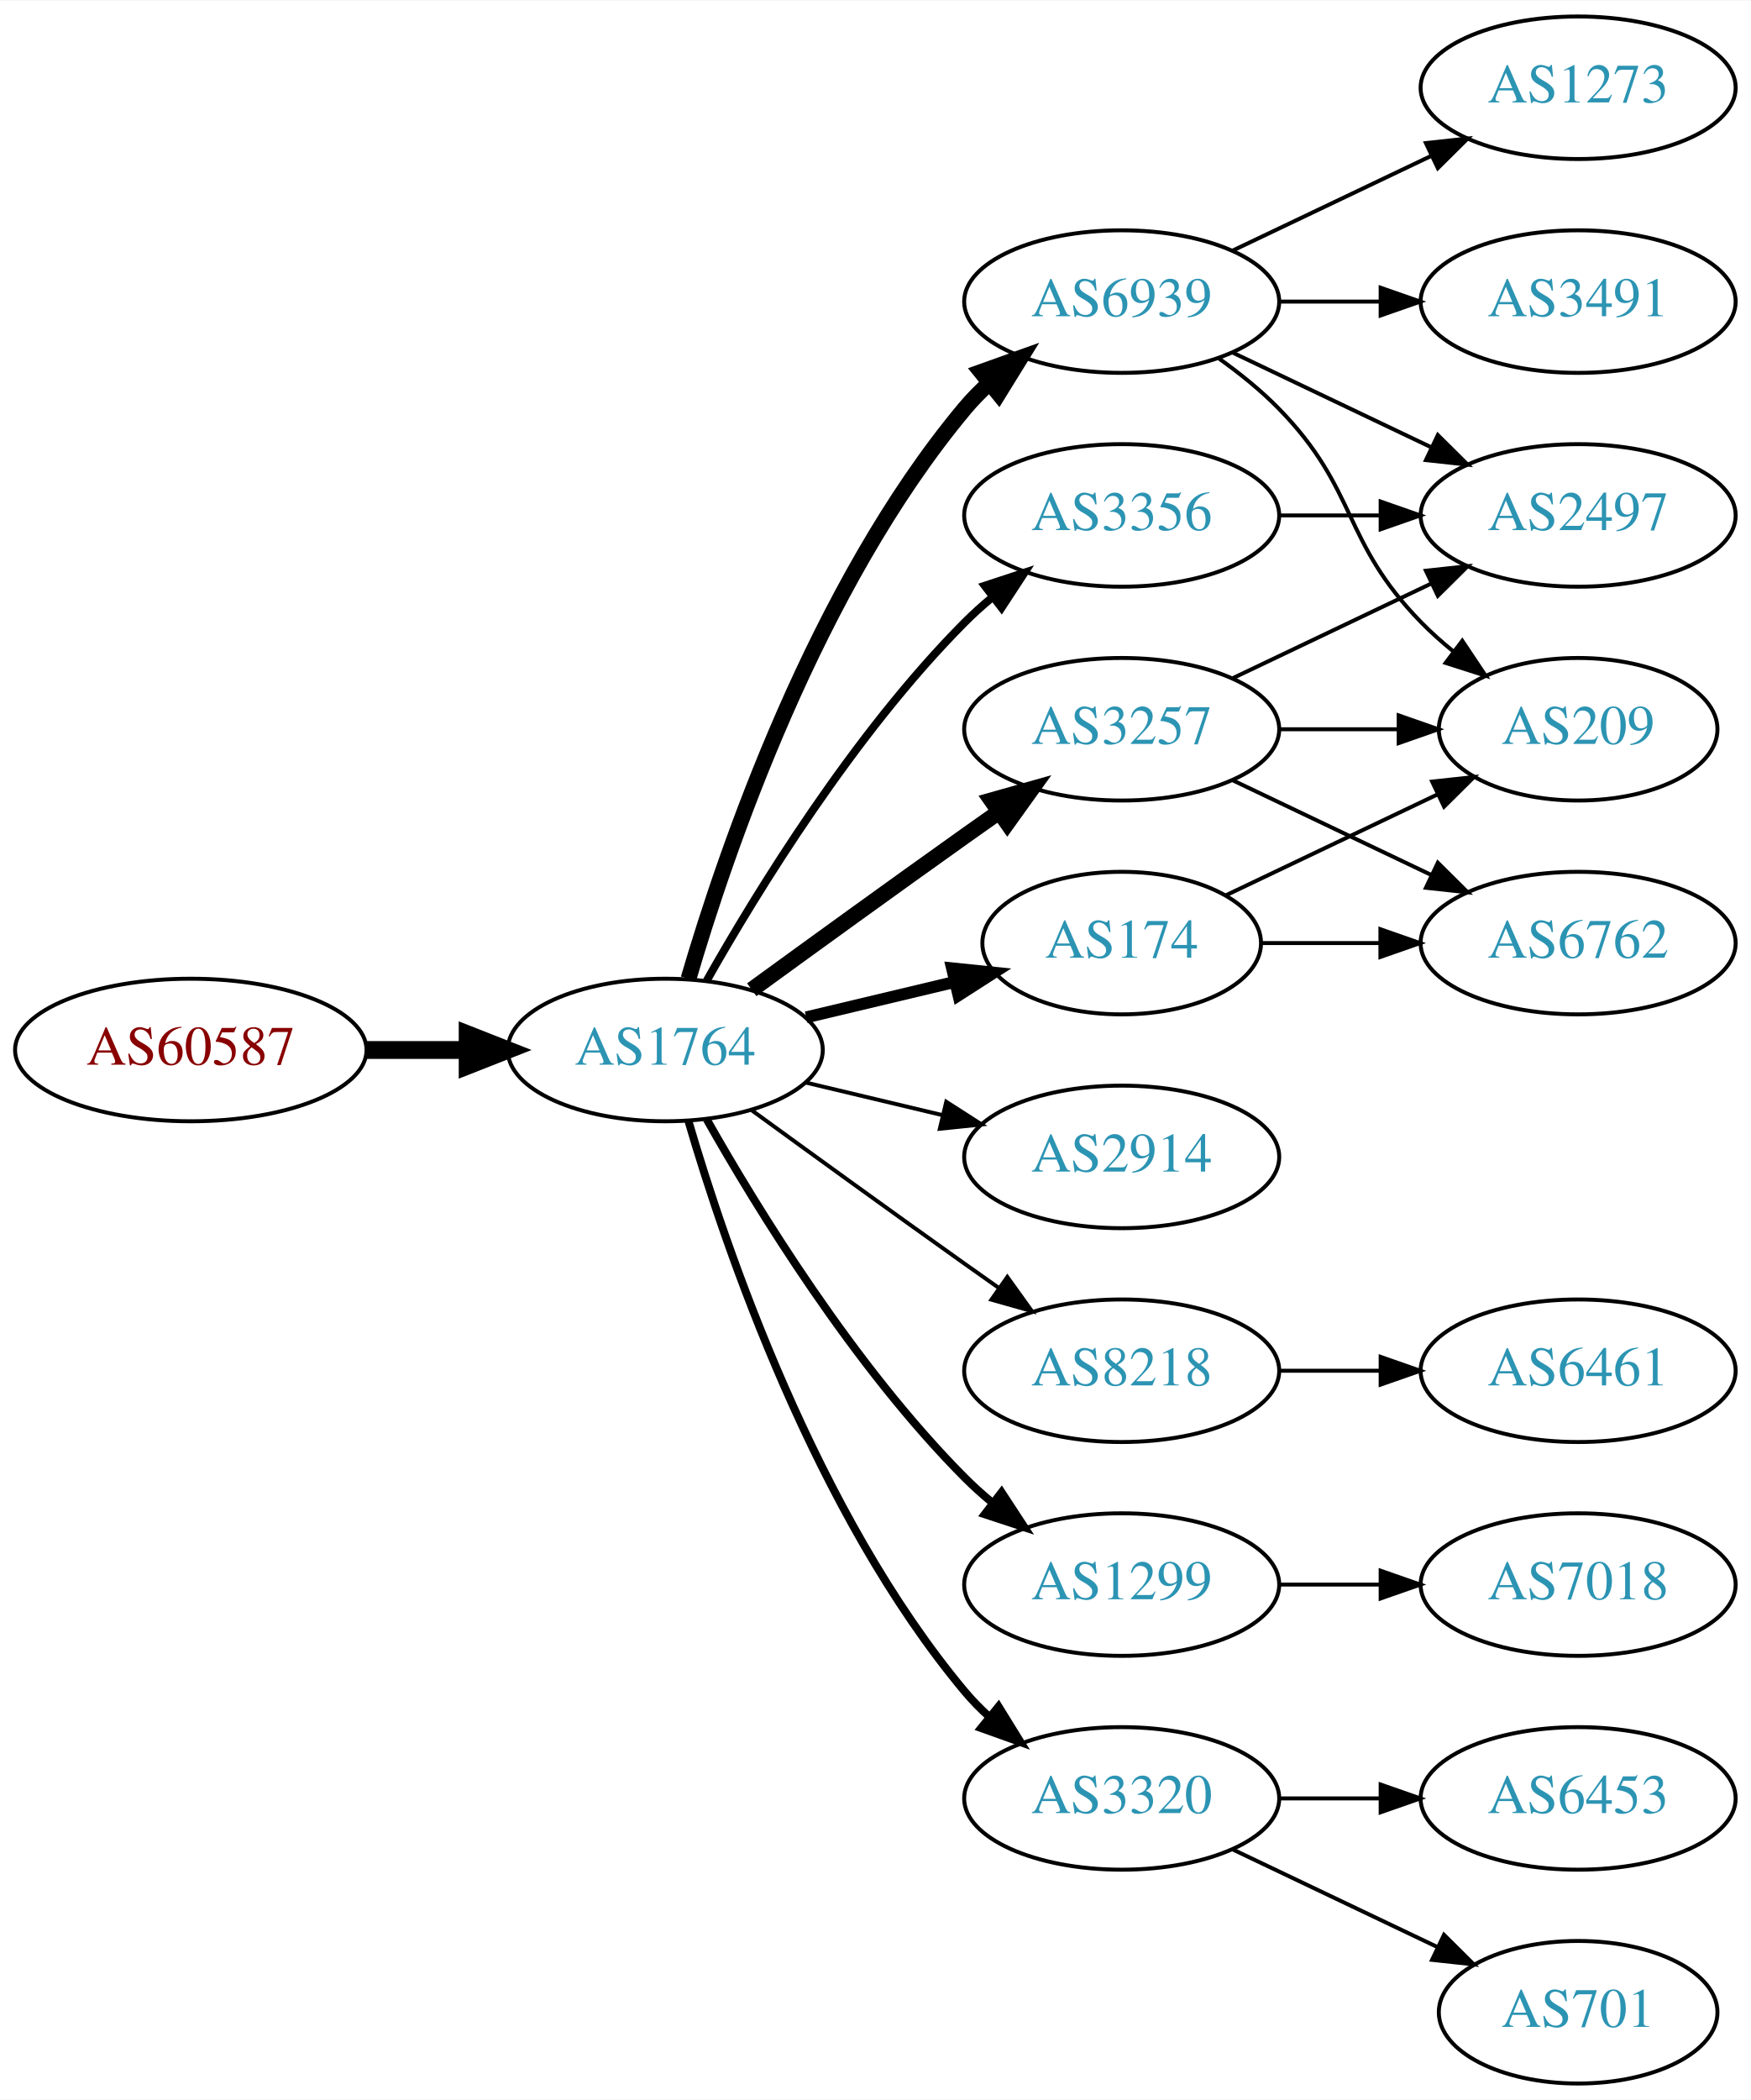
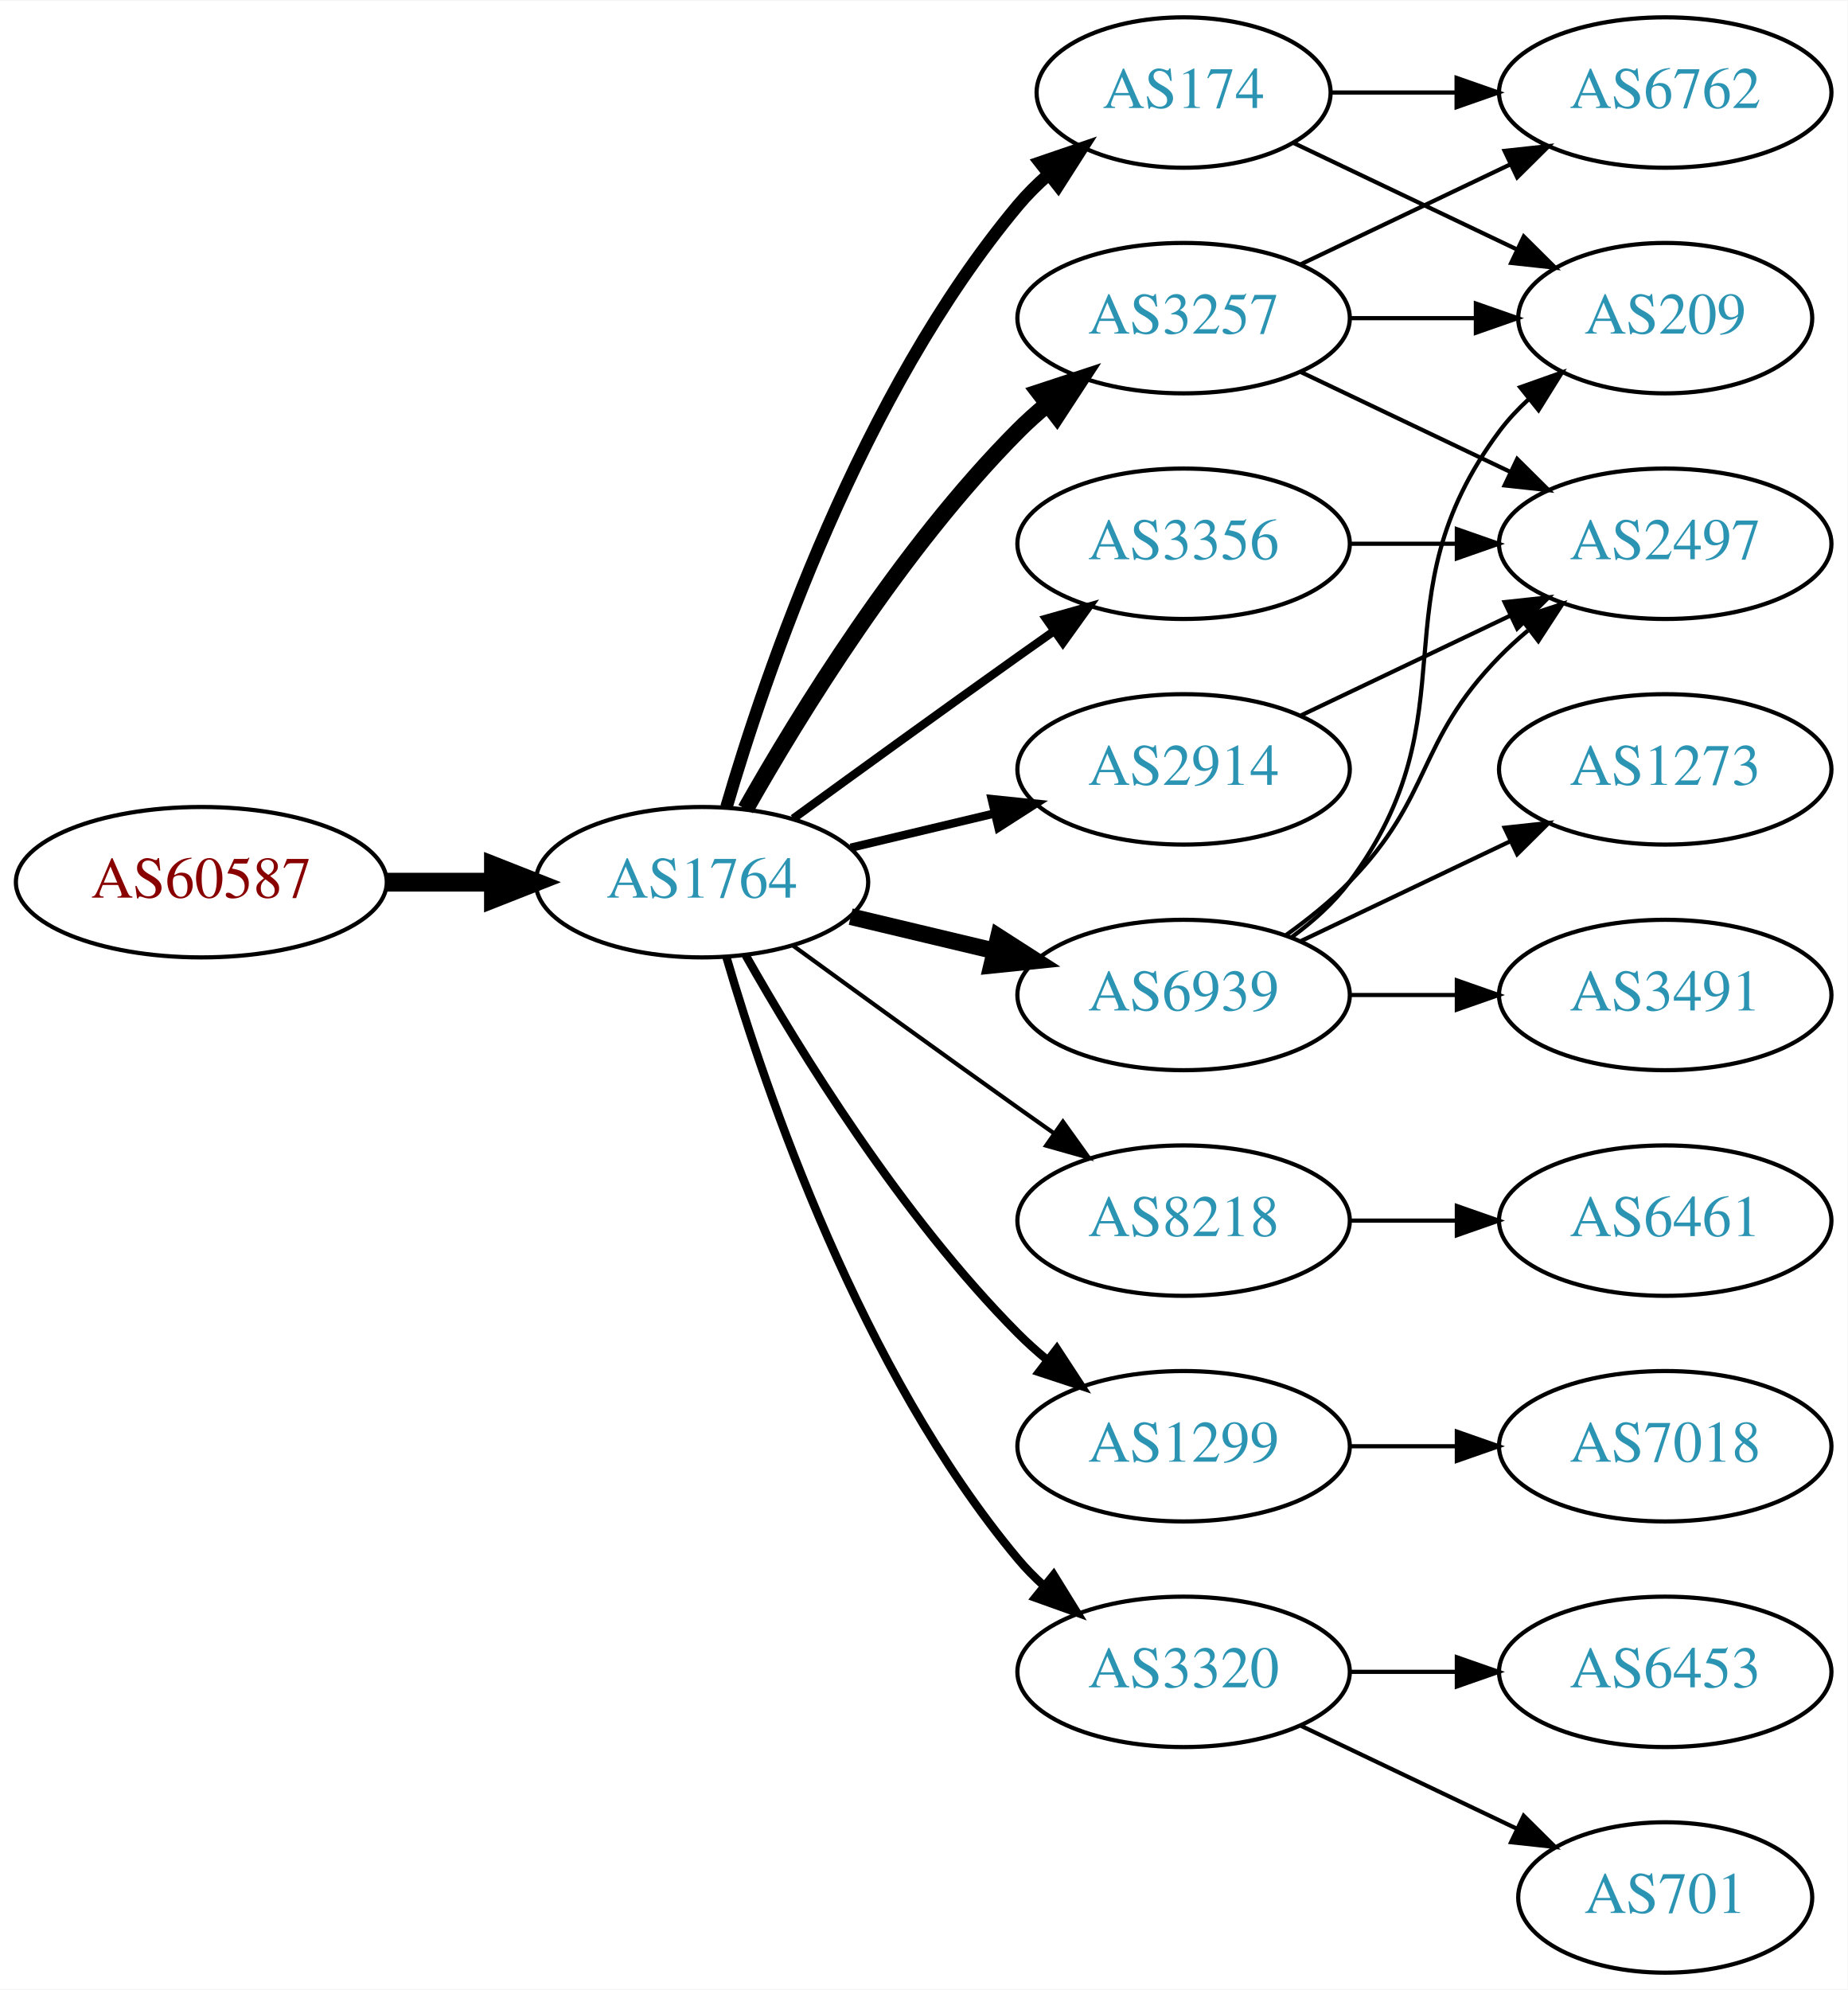
- <svg xmlns="http://www.w3.org/2000/svg" xmlns:xlink="http://www.w3.org/1999/xlink" width="442pt" height="530pt" viewBox="0.00 0.00 442.27 530.00">
-   <g id="graph0" class="graph" transform="scale(1 1) rotate(0) translate(4 526)">
-     <polygon fill="white" stroke="none" points="-4,4 -4,-526 438.271,-526 438.271,4 -4,4" />
+ <svg xmlns="http://www.w3.org/2000/svg" xmlns:xlink="http://www.w3.org/1999/xlink" width="442pt" height="476pt" viewBox="0.00 0.00 442.27 476.00">
+   <g id="graph0" class="graph" transform="scale(1 1) rotate(0) translate(4 472)">
+     <polygon fill="white" stroke="none" points="-4,4 -4,-472 438.271,-472 438.271,4 -4,4" />
    <g id="node1" class="node">
      <g id="a_node1">
        <a xlink:href="/asn/60587" xlink:title="AS60587 ~ XINON GmbH [AT]">
          <ellipse fill="#ffffff" stroke="black" cx="44.196" cy="-261" rx="44.393" ry="18" />
          <text text-anchor="middle" x="44.196" y="-257.3" font-family="Times,serif" font-size="14.00" fill="#880000">AS60587</text>
        </a>
      </g>
    </g>
    <g id="node2" class="node">
      <g id="a_node2">
        <a xlink:href="/asn/1764" xlink:title="AS1764 ~ NEXTLAYER-AS [AT]">
          <ellipse fill="#ffffff" stroke="black" cx="164.039" cy="-261" rx="39.794" ry="18" />
          <text text-anchor="middle" x="164.039" y="-257.3" font-family="Times,serif" font-size="14.00" fill="#2c94b3">AS1764</text>
        </a>
      </g>
    </g>
    <g id="edge1" class="edge">
      <path fill="none" stroke="black" stroke-width="4.5" d="M88.407,-261C96.72,-261 105.482,-261 113.965,-261" />
      <polygon fill="black" stroke="black" stroke-width="4.5" points="114.123,-264.938 124.123,-261 114.123,-257.063 114.123,-264.938" />
    </g>
    <g id="node3" class="node">
      <g id="a_node3">
-         <a xlink:href="/asn/3356" xlink:title="AS3356 ~ Level 3 Parent, LLC [US]">
-           <ellipse fill="#ffffff" stroke="black" cx="279.332" cy="-396" rx="39.794" ry="18" />
-           <text text-anchor="middle" x="279.332" y="-392.3" font-family="Times,serif" font-size="14.00" fill="#2c94b3">AS3356</text>
+         <a xlink:href="/asn/174" xlink:title="AS174 ~ Cogent Communications [US]">
+           <ellipse fill="#ffffff" stroke="black" cx="279.332" cy="-450" rx="35.194" ry="18" />
+           <text text-anchor="middle" x="279.332" y="-446.3" font-family="Times,serif" font-size="14.00" fill="#2c94b3">AS174</text>
        </a>
      </g>
    </g>
    <g id="edge2" class="edge">
-       <path fill="none" stroke="black" stroke-width="2" d="M174.498,-278.49C187.28,-301.096 211.712,-340.886 239.685,-369 241.796,-371.121 244.092,-373.188 246.477,-375.171" />
-       <polygon fill="black" stroke="black" stroke-width="2" points="244.73,-378.242 254.793,-381.556 248.993,-372.69 244.73,-378.242" />
+       <path fill="none" stroke="black" stroke-width="3" d="M169.913,-279.002C179.227,-310.844 202.043,-377.981 239.685,-423 241.838,-425.574 244.292,-428.017 246.896,-430.303" />
+       <polygon fill="black" stroke="black" stroke-width="3" points="244.98,-433.249 255.007,-436.672 249.303,-427.743 244.98,-433.249" />
    </g>
    <g id="node4" class="node">
      <g id="a_node4">
-         <a xlink:href="/asn/6939" xlink:title="AS6939 ~ Hurricane Electric LLC [US]">
-           <ellipse fill="#ffffff" stroke="black" cx="279.332" cy="-450" rx="39.794" ry="18" />
-           <text text-anchor="middle" x="279.332" y="-446.3" font-family="Times,serif" font-size="14.00" fill="#2c94b3">AS6939</text>
-         </a>
-       </g>
-     </g>
-     <g id="edge3" class="edge">
-       <path fill="none" stroke="black" stroke-width="4" d="M169.913,-279.002C179.227,-310.844 202.043,-377.981 239.685,-423 241.555,-425.237 243.654,-427.374 245.88,-429.396" />
-       <polygon fill="black" stroke="black" stroke-width="4" points="243.823,-432.234 253.799,-435.804 248.227,-426.793 243.823,-432.234" />
-     </g>
-     <g id="node5" class="node">
-       <g id="a_node5">
-         <a xlink:href="/asn/174" xlink:title="AS174 ~ Cogent Communications [US]">
-           <ellipse fill="#ffffff" stroke="black" cx="279.332" cy="-288" rx="35.194" ry="18" />
-           <text text-anchor="middle" x="279.332" y="-284.3" font-family="Times,serif" font-size="14.00" fill="#2c94b3">AS174</text>
-         </a>
-       </g>
-     </g>
-     <g id="edge4" class="edge">
-       <path fill="none" stroke="black" stroke-width="3" d="M199.646,-269.248C211.44,-272.058 224.745,-275.229 237.013,-278.153" />
-       <polygon fill="black" stroke="black" stroke-width="3" points="236.479,-281.624 247.018,-280.537 238.101,-274.814 236.479,-281.624" />
-     </g>
-     <g id="node6" class="node">
-       <g id="a_node6">
-         <a xlink:href="/asn/2914" xlink:title="AS2914 ~ NTT America, Inc. [US]">
-           <ellipse fill="#ffffff" stroke="black" cx="279.332" cy="-234" rx="39.794" ry="18" />
-           <text text-anchor="middle" x="279.332" y="-230.3" font-family="Times,serif" font-size="14.00" fill="#2c94b3">AS2914</text>
-         </a>
-       </g>
-     </g>
-     <g id="edge5" class="edge">
-       <path fill="none" stroke="black" d="M199.646,-252.752C210.517,-250.162 222.671,-247.265 234.114,-244.538" />
-       <polygon fill="black" stroke="black" points="235.02,-247.92 243.936,-242.197 233.397,-241.111 235.02,-247.92" />
-     </g>
-     <g id="node7" class="node">
-       <g id="a_node7">
        <a xlink:href="/asn/8218" xlink:title="AS8218 ~ legacy Neotelecoms [FR]">
          <ellipse fill="#ffffff" stroke="black" cx="279.332" cy="-180" rx="39.794" ry="18" />
          <text text-anchor="middle" x="279.332" y="-176.3" font-family="Times,serif" font-size="14.00" fill="#2c94b3">AS8218</text>
        </a>
      </g>
    </g>
-     <g id="edge6" class="edge">
+     <g id="edge3" class="edge">
      <path fill="none" stroke="black" d="M185.887,-245.778C200.821,-234.909 221.435,-219.975 239.685,-207 242.506,-204.995 245.449,-202.915 248.397,-200.841" />
      <polygon fill="black" stroke="black" points="250.443,-203.681 256.621,-195.074 246.424,-197.95 250.443,-203.681" />
    </g>
-     <g id="node8" class="node">
-       <g id="a_node8">
+     <g id="node5" class="node">
+       <g id="a_node5">
        <a xlink:href="/asn/1299" xlink:title="AS1299 ~ Telia Carrier [EU]">
          <ellipse fill="#ffffff" stroke="black" cx="279.332" cy="-126" rx="39.794" ry="18" />
          <text text-anchor="middle" x="279.332" y="-122.3" font-family="Times,serif" font-size="14.00" fill="#2c94b3">AS1299</text>
        </a>
      </g>
    </g>
-     <g id="edge7" class="edge">
+     <g id="edge4" class="edge">
      <path fill="none" stroke="black" stroke-width="2" d="M174.498,-243.51C187.28,-220.904 211.712,-181.114 239.685,-153 241.796,-150.879 244.092,-148.812 246.477,-146.829" />
      <polygon fill="black" stroke="black" stroke-width="2" points="248.993,-149.31 254.793,-140.444 244.73,-143.758 248.993,-149.31" />
    </g>
-     <g id="node9" class="node">
-       <g id="a_node9">
+     <g id="node6" class="node">
+       <g id="a_node6">
+         <a xlink:href="/asn/6939" xlink:title="AS6939 ~ Hurricane Electric LLC [US]">
+           <ellipse fill="#ffffff" stroke="black" cx="279.332" cy="-234" rx="39.794" ry="18" />
+           <text text-anchor="middle" x="279.332" y="-230.3" font-family="Times,serif" font-size="14.00" fill="#2c94b3">AS6939</text>
+         </a>
+       </g>
+     </g>
+     <g id="edge5" class="edge">
+       <path fill="none" stroke="black" stroke-width="4" d="M199.646,-252.752C210.517,-250.162 222.671,-247.265 234.114,-244.538" />
+       <polygon fill="black" stroke="black" stroke-width="4" points="235.02,-247.92 243.936,-242.197 233.397,-241.111 235.02,-247.92" />
+     </g>
+     <g id="node7" class="node">
+       <g id="a_node7">
        <a xlink:href="/asn/3320" xlink:title="AS3320 ~ DTAG [DE]">
          <ellipse fill="#ffffff" stroke="black" cx="279.332" cy="-72" rx="39.794" ry="18" />
          <text text-anchor="middle" x="279.332" y="-68.3" font-family="Times,serif" font-size="14.00" fill="#2c94b3">AS3320</text>
        </a>
      </g>
    </g>
-     <g id="edge8" class="edge">
+     <g id="edge6" class="edge">
      <path fill="none" stroke="black" stroke-width="2" d="M169.913,-242.998C179.227,-211.156 202.043,-144.019 239.685,-99 241.555,-96.763 243.654,-94.626 245.88,-92.604" />
      <polygon fill="black" stroke="black" stroke-width="2" points="248.227,-95.207 253.799,-86.196 243.823,-89.766 248.227,-95.207" />
    </g>
+     <g id="node8" class="node">
+       <g id="a_node8">
+         <a xlink:href="/asn/3257" xlink:title="AS3257 ~ GTT [DE]">
+           <ellipse fill="#ffffff" stroke="black" cx="279.332" cy="-396" rx="39.794" ry="18" />
+           <text text-anchor="middle" x="279.332" y="-392.3" font-family="Times,serif" font-size="14.00" fill="#2c94b3">AS3257</text>
+         </a>
+       </g>
+     </g>
+     <g id="edge7" class="edge">
+       <path fill="none" stroke="black" stroke-width="4" d="M174.498,-278.49C187.28,-301.096 211.712,-340.886 239.685,-369 241.796,-371.121 244.092,-373.188 246.477,-375.171" />
+       <polygon fill="black" stroke="black" stroke-width="4" points="244.73,-378.242 254.793,-381.556 248.993,-372.69 244.73,-378.242" />
+     </g>
+     <g id="node9" class="node">
+       <g id="a_node9">
+         <a xlink:href="/asn/3356" xlink:title="AS3356 ~ Level 3 Parent, LLC [US]">
+           <ellipse fill="#ffffff" stroke="black" cx="279.332" cy="-342" rx="39.794" ry="18" />
+           <text text-anchor="middle" x="279.332" y="-338.3" font-family="Times,serif" font-size="14.00" fill="#2c94b3">AS3356</text>
+         </a>
+       </g>
+     </g>
+     <g id="edge8" class="edge">
+       <path fill="none" stroke="black" stroke-width="2" d="M185.887,-276.222C200.821,-287.091 221.435,-302.025 239.685,-315 242.506,-317.005 245.449,-319.085 248.397,-321.159" />
+       <polygon fill="black" stroke="black" stroke-width="2" points="246.424,-324.05 256.621,-326.926 250.443,-318.319 246.424,-324.05" />
+     </g>
    <g id="node10" class="node">
      <g id="a_node10">
-         <a xlink:href="/asn/3257" xlink:title="AS3257 ~ GTT [DE]">
-           <ellipse fill="#ffffff" stroke="black" cx="279.332" cy="-342" rx="39.794" ry="18" />
-           <text text-anchor="middle" x="279.332" y="-338.3" font-family="Times,serif" font-size="14.00" fill="#2c94b3">AS3257</text>
+         <a xlink:href="/asn/2914" xlink:title="AS2914 ~ NTT America, Inc. [US]">
+           <ellipse fill="#ffffff" stroke="black" cx="279.332" cy="-288" rx="39.794" ry="18" />
+           <text text-anchor="middle" x="279.332" y="-284.3" font-family="Times,serif" font-size="14.00" fill="#2c94b3">AS2914</text>
        </a>
      </g>
    </g>
    <g id="edge9" class="edge">
-       <path fill="none" stroke="black" stroke-width="4" d="M185.887,-276.222C200.821,-287.091 221.435,-302.025 239.685,-315 242.506,-317.005 245.449,-319.085 248.397,-321.159" />
-       <polygon fill="black" stroke="black" stroke-width="4" points="246.424,-324.05 256.621,-326.926 250.443,-318.319 246.424,-324.05" />
+       <path fill="none" stroke="black" stroke-width="2" d="M199.646,-269.248C210.517,-271.838 222.671,-274.735 234.114,-277.462" />
+       <polygon fill="black" stroke="black" stroke-width="2" points="233.397,-280.889 243.936,-279.803 235.02,-274.08 233.397,-280.889" />
+     </g>
+     <g id="node12" class="node">
+       <g id="a_node12">
+         <a xlink:href="/asn/6762" xlink:title="AS6762 ~ TELECOM ITALIA SPARKLE S.p.A. [IT]">
+           <ellipse fill="#ffffff" stroke="black" cx="394.625" cy="-450" rx="39.794" ry="18" />
+           <text text-anchor="middle" x="394.625" y="-446.3" font-family="Times,serif" font-size="14.00" fill="#2c94b3">AS6762</text>
+         </a>
+       </g>
+     </g>
+     <g id="edge11" class="edge">
+       <path fill="none" stroke="black" d="M314.631,-450C324.008,-450 334.358,-450 344.393,-450" />
+       <polygon fill="black" stroke="black" points="344.681,-453.5 354.681,-450 344.681,-446.5 344.681,-453.5" />
+     </g>
+     <g id="node13" class="node">
+       <g id="a_node13">
+         <a xlink:href="/asn/209" xlink:title="AS209 ~ CenturyLink Communications, LLC [US]">
+           <ellipse fill="#ffffff" stroke="black" cx="394.625" cy="-396" rx="35.194" ry="18" />
+           <text text-anchor="middle" x="394.625" y="-392.3" font-family="Times,serif" font-size="14.00" fill="#2c94b3">AS209</text>
+         </a>
+       </g>
+     </g>
+     <g id="edge12" class="edge">
+       <path fill="none" stroke="black" d="M305.757,-437.881C321.5,-430.378 341.922,-420.644 359.115,-412.449" />
+       <polygon fill="black" stroke="black" points="360.763,-415.54 368.284,-408.078 357.751,-409.221 360.763,-415.54" />
+     </g>
+     <g id="node11" class="node">
+       <g id="a_node11">
+         <a xlink:href="/asn/6461" xlink:title="AS6461 ~ Zayo Bandwidth [US]">
+           <ellipse fill="#ffffff" stroke="black" cx="394.625" cy="-180" rx="39.794" ry="18" />
+           <text text-anchor="middle" x="394.625" y="-176.3" font-family="Times,serif" font-size="14.00" fill="#2c94b3">AS6461</text>
+         </a>
+       </g>
+     </g>
+     <g id="edge10" class="edge">
+       <path fill="none" stroke="black" d="M319.004,-180C327.207,-180 335.971,-180 344.503,-180" />
+       <polygon fill="black" stroke="black" points="344.742,-183.5 354.742,-180 344.742,-176.5 344.742,-183.5" />
+     </g>
+     <g id="node19" class="node">
+       <g id="a_node19">
+         <a xlink:href="/asn/7018" xlink:title="AS7018 ~ AT&amp;T Services, Inc. [US]">
+           <ellipse fill="#ffffff" stroke="black" cx="394.625" cy="-126" rx="39.794" ry="18" />
+           <text text-anchor="middle" x="394.625" y="-122.3" font-family="Times,serif" font-size="14.00" fill="#2c94b3">AS7018</text>
+         </a>
+       </g>
+     </g>
+     <g id="edge19" class="edge">
+       <path fill="none" stroke="black" d="M319.004,-126C327.207,-126 335.971,-126 344.503,-126" />
+       <polygon fill="black" stroke="black" points="344.742,-129.5 354.742,-126 344.742,-122.5 344.742,-129.5" />
+     </g>
+     <g id="edge15" class="edge">
+       <path fill="none" stroke="black" d="M305.262,-247.882C310.338,-251.611 315.256,-256.016 318.978,-261 349.249,-301.542 324.707,-328.458 354.978,-369 356.986,-371.689 359.342,-374.209 361.883,-376.546" />
+       <polygon fill="black" stroke="black" points="359.912,-379.452 369.898,-382.989 364.297,-373.996 359.912,-379.452" />
    </g>
    <g id="node14" class="node">
      <g id="a_node14">
        <a xlink:href="/asn/2497" xlink:title="AS2497 ~ Internet Initiative Japan Inc. [JP]">
-           <ellipse fill="#ffffff" stroke="black" cx="394.625" cy="-396" rx="39.794" ry="18" />
-           <text text-anchor="middle" x="394.625" y="-392.3" font-family="Times,serif" font-size="14.00" fill="#2c94b3">AS2497</text>
-         </a>
-       </g>
-     </g>
-     <g id="edge16" class="edge">
-       <path fill="none" stroke="black" d="M319.004,-396C327.207,-396 335.971,-396 344.503,-396" />
-       <polygon fill="black" stroke="black" points="344.742,-399.5 354.742,-396 344.742,-392.5 344.742,-399.5" />
-     </g>
-     <g id="node11" class="node">
-       <g id="a_node11">
-         <a xlink:href="/asn/1273" xlink:title="AS1273 ~ Vodafone Group PLC [EU]">
-           <ellipse fill="#ffffff" stroke="black" cx="394.625" cy="-504" rx="39.794" ry="18" />
-           <text text-anchor="middle" x="394.625" y="-500.3" font-family="Times,serif" font-size="14.00" fill="#2c94b3">AS1273</text>
-         </a>
-       </g>
-     </g>
-     <g id="edge10" class="edge">
-       <path fill="none" stroke="black" d="M307.468,-462.934C322.462,-470.081 341.283,-479.052 357.506,-486.785" />
-       <polygon fill="black" stroke="black" points="356.177,-490.028 366.71,-491.171 359.188,-483.709 356.177,-490.028" />
-     </g>
-     <g id="node12" class="node">
-       <g id="a_node12">
-         <a xlink:href="/asn/209" xlink:title="AS209 ~ CenturyLink Communications, LLC [US]">
-           <ellipse fill="#ffffff" stroke="black" cx="394.625" cy="-342" rx="35.194" ry="18" />
-           <text text-anchor="middle" x="394.625" y="-338.3" font-family="Times,serif" font-size="14.00" fill="#2c94b3">AS209</text>
-         </a>
-       </g>
-     </g>
-     <g id="edge11" class="edge">
-       <path fill="none" stroke="black" d="M303.926,-435.611C309.182,-431.852 314.513,-427.563 318.978,-423 339.151,-402.383 334.806,-389.617 354.978,-369 357.457,-366.466 360.204,-364.017 363.056,-361.696" />
-       <polygon fill="black" stroke="black" points="365.359,-364.343 371.242,-355.532 361.148,-358.752 365.359,-364.343" />
-     </g>
-     <g id="node13" class="node">
-       <g id="a_node13">
-         <a xlink:href="/asn/3491" xlink:title="AS3491 ~ PCCW Global, Inc. [US]">
-           <ellipse fill="#ffffff" stroke="black" cx="394.625" cy="-450" rx="39.794" ry="18" />
-           <text text-anchor="middle" x="394.625" y="-446.3" font-family="Times,serif" font-size="14.00" fill="#2c94b3">AS3491</text>
-         </a>
-       </g>
-     </g>
-     <g id="edge12" class="edge">
-       <path fill="none" stroke="black" d="M319.004,-450C327.207,-450 335.971,-450 344.503,-450" />
-       <polygon fill="black" stroke="black" points="344.742,-453.5 354.742,-450 344.742,-446.5 344.742,-453.5" />
+           <ellipse fill="#ffffff" stroke="black" cx="394.625" cy="-342" rx="39.794" ry="18" />
+           <text text-anchor="middle" x="394.625" y="-338.3" font-family="Times,serif" font-size="14.00" fill="#2c94b3">AS2497</text>
+         </a>
+       </g>
    </g>
    <g id="edge13" class="edge">
-       <path fill="none" stroke="black" d="M307.468,-437.066C322.462,-429.919 341.283,-420.948 357.506,-413.215" />
-       <polygon fill="black" stroke="black" points="359.188,-416.291 366.71,-408.829 356.177,-409.972 359.188,-416.291" />
-     </g>
-     <g id="edge14" class="edge">
-       <path fill="none" stroke="black" d="M305.757,-300.119C321.5,-307.622 341.922,-317.356 359.115,-325.551" />
-       <polygon fill="black" stroke="black" points="357.751,-328.779 368.284,-329.922 360.763,-322.46 357.751,-328.779" />
+       <path fill="none" stroke="black" d="M303.926,-248.389C309.182,-252.148 314.513,-256.437 318.978,-261 339.151,-281.617 334.806,-294.383 354.978,-315 357.071,-317.139 359.354,-319.218 361.731,-321.21" />
+       <polygon fill="black" stroke="black" points="359.974,-324.275 370.031,-327.611 364.249,-318.732 359.974,-324.275" />
    </g>
    <g id="node15" class="node">
      <g id="a_node15">
-         <a xlink:href="/asn/6762" xlink:title="AS6762 ~ TELECOM ITALIA SPARKLE S.p.A. [IT]">
-           <ellipse fill="#ffffff" stroke="black" cx="394.625" cy="-288" rx="39.794" ry="18" />
-           <text text-anchor="middle" x="394.625" y="-284.3" font-family="Times,serif" font-size="14.00" fill="#2c94b3">AS6762</text>
-         </a>
-       </g>
-     </g>
-     <g id="edge15" class="edge">
-       <path fill="none" stroke="black" d="M314.631,-288C324.008,-288 334.358,-288 344.393,-288" />
-       <polygon fill="black" stroke="black" points="344.681,-291.5 354.681,-288 344.681,-284.5 344.681,-291.5" />
+         <a xlink:href="/asn/3491" xlink:title="AS3491 ~ PCCW Global, Inc. [US]">
+           <ellipse fill="#ffffff" stroke="black" cx="394.625" cy="-234" rx="39.794" ry="18" />
+           <text text-anchor="middle" x="394.625" y="-230.3" font-family="Times,serif" font-size="14.00" fill="#2c94b3">AS3491</text>
+         </a>
+       </g>
+     </g>
+     <g id="edge14" class="edge">
+       <path fill="none" stroke="black" d="M319.004,-234C327.207,-234 335.971,-234 344.503,-234" />
+       <polygon fill="black" stroke="black" points="344.742,-237.5 354.742,-234 344.742,-230.5 344.742,-237.5" />
    </g>
    <g id="node16" class="node">
      <g id="a_node16">
-         <a xlink:href="/asn/6461" xlink:title="AS6461 ~ Zayo Bandwidth [US]">
-           <ellipse fill="#ffffff" stroke="black" cx="394.625" cy="-180" rx="39.794" ry="18" />
-           <text text-anchor="middle" x="394.625" y="-176.3" font-family="Times,serif" font-size="14.00" fill="#2c94b3">AS6461</text>
-         </a>
-       </g>
-     </g>
-     <g id="edge17" class="edge">
-       <path fill="none" stroke="black" d="M319.004,-180C327.207,-180 335.971,-180 344.503,-180" />
-       <polygon fill="black" stroke="black" points="344.742,-183.5 354.742,-180 344.742,-176.5 344.742,-183.5" />
+         <a xlink:href="/asn/1273" xlink:title="AS1273 ~ Vodafone Group PLC [EU]">
+           <ellipse fill="#ffffff" stroke="black" cx="394.625" cy="-288" rx="39.794" ry="18" />
+           <text text-anchor="middle" x="394.625" y="-284.3" font-family="Times,serif" font-size="14.00" fill="#2c94b3">AS1273</text>
+         </a>
+       </g>
+     </g>
+     <g id="edge16" class="edge">
+       <path fill="none" stroke="black" d="M307.468,-246.934C322.462,-254.081 341.283,-263.052 357.506,-270.785" />
+       <polygon fill="black" stroke="black" points="356.177,-274.028 366.71,-275.171 359.188,-267.709 356.177,-274.028" />
    </g>
    <g id="node17" class="node">
      <g id="a_node17">
-         <a xlink:href="/asn/7018" xlink:title="AS7018 ~ AT&amp;T Services, Inc. [US]">
-           <ellipse fill="#ffffff" stroke="black" cx="394.625" cy="-126" rx="39.794" ry="18" />
-           <text text-anchor="middle" x="394.625" y="-122.3" font-family="Times,serif" font-size="14.00" fill="#2c94b3">AS7018</text>
-         </a>
-       </g>
-     </g>
-     <g id="edge18" class="edge">
-       <path fill="none" stroke="black" d="M319.004,-126C327.207,-126 335.971,-126 344.503,-126" />
-       <polygon fill="black" stroke="black" points="344.742,-129.5 354.742,-126 344.742,-122.5 344.742,-129.5" />
+         <a xlink:href="/asn/701" xlink:title="AS701 ~ UUNET [US]">
+           <ellipse fill="#ffffff" stroke="black" cx="394.625" cy="-18" rx="35.194" ry="18" />
+           <text text-anchor="middle" x="394.625" y="-14.3" font-family="Times,serif" font-size="14.00" fill="#2c94b3">AS701</text>
+         </a>
+       </g>
+     </g>
+     <g id="edge17" class="edge">
+       <path fill="none" stroke="black" d="M307.468,-59.066C322.9,-51.71 342.385,-42.423 358.92,-34.541" />
+       <polygon fill="black" stroke="black" points="360.741,-37.551 368.262,-30.089 357.729,-31.232 360.741,-37.551" />
    </g>
    <g id="node18" class="node">
      <g id="a_node18">
        <a xlink:href="/asn/6453" xlink:title="AS6453 ~ TATA COMMUNICATIONS (AMERICA) INC [US]">
          <ellipse fill="#ffffff" stroke="black" cx="394.625" cy="-72" rx="39.794" ry="18" />
          <text text-anchor="middle" x="394.625" y="-68.3" font-family="Times,serif" font-size="14.00" fill="#2c94b3">AS6453</text>
        </a>
      </g>
    </g>
-     <g id="edge19" class="edge">
+     <g id="edge18" class="edge">
      <path fill="none" stroke="black" d="M319.004,-72C327.207,-72 335.971,-72 344.503,-72" />
      <polygon fill="black" stroke="black" points="344.742,-75.5 354.742,-72 344.742,-68.5 344.742,-75.5" />
    </g>
-     <g id="node19" class="node">
-       <g id="a_node19">
-         <a xlink:href="/asn/701" xlink:title="AS701 ~ UUNET [US]">
-           <ellipse fill="#ffffff" stroke="black" cx="394.625" cy="-18" rx="35.194" ry="18" />
-           <text text-anchor="middle" x="394.625" y="-14.3" font-family="Times,serif" font-size="14.00" fill="#2c94b3">AS701</text>
-         </a>
-       </g>
+     <g id="edge22" class="edge">
+       <path fill="none" stroke="black" d="M307.468,-408.934C322.462,-416.081 341.283,-425.052 357.506,-432.785" />
+       <polygon fill="black" stroke="black" points="356.177,-436.028 366.71,-437.171 359.188,-429.709 356.177,-436.028" />
    </g>
    <g id="edge20" class="edge">
-       <path fill="none" stroke="black" d="M307.468,-59.066C322.9,-51.71 342.385,-42.423 358.92,-34.541" />
-       <polygon fill="black" stroke="black" points="360.741,-37.551 368.262,-30.089 357.729,-31.232 360.741,-37.551" />
+       <path fill="none" stroke="black" d="M319.004,-396C328.709,-396 339.2,-396 349.163,-396" />
+       <polygon fill="black" stroke="black" points="349.299,-399.5 359.299,-396 349.299,-392.5 349.299,-399.5" />
    </g>
    <g id="edge21" class="edge">
-       <path fill="none" stroke="black" d="M319.004,-342C328.709,-342 339.2,-342 349.163,-342" />
-       <polygon fill="black" stroke="black" points="349.299,-345.5 359.299,-342 349.299,-338.5 349.299,-345.5" />
-     </g>
-     <g id="edge22" class="edge">
-       <path fill="none" stroke="black" d="M307.468,-354.934C322.462,-362.081 341.283,-371.052 357.506,-378.785" />
-       <polygon fill="black" stroke="black" points="356.177,-382.028 366.71,-383.171 359.188,-375.709 356.177,-382.028" />
+       <path fill="none" stroke="black" d="M307.468,-383.066C322.462,-375.919 341.283,-366.948 357.506,-359.215" />
+       <polygon fill="black" stroke="black" points="359.188,-362.291 366.71,-354.829 356.177,-355.972 359.188,-362.291" />
    </g>
    <g id="edge23" class="edge">
-       <path fill="none" stroke="black" d="M307.468,-329.066C322.462,-321.919 341.283,-312.948 357.506,-305.215" />
-       <polygon fill="black" stroke="black" points="359.188,-308.291 366.71,-300.829 356.177,-301.972 359.188,-308.291" />
+       <path fill="none" stroke="black" d="M319.004,-342C327.207,-342 335.971,-342 344.503,-342" />
+       <polygon fill="black" stroke="black" points="344.742,-345.5 354.742,-342 344.742,-338.5 344.742,-345.5" />
+     </g>
+     <g id="edge24" class="edge">
+       <path fill="none" stroke="black" d="M307.468,-300.934C322.462,-308.081 341.283,-317.052 357.506,-324.785" />
+       <polygon fill="black" stroke="black" points="356.177,-328.028 366.71,-329.171 359.188,-321.709 356.177,-328.028" />
    </g>
  </g>
</svg>
